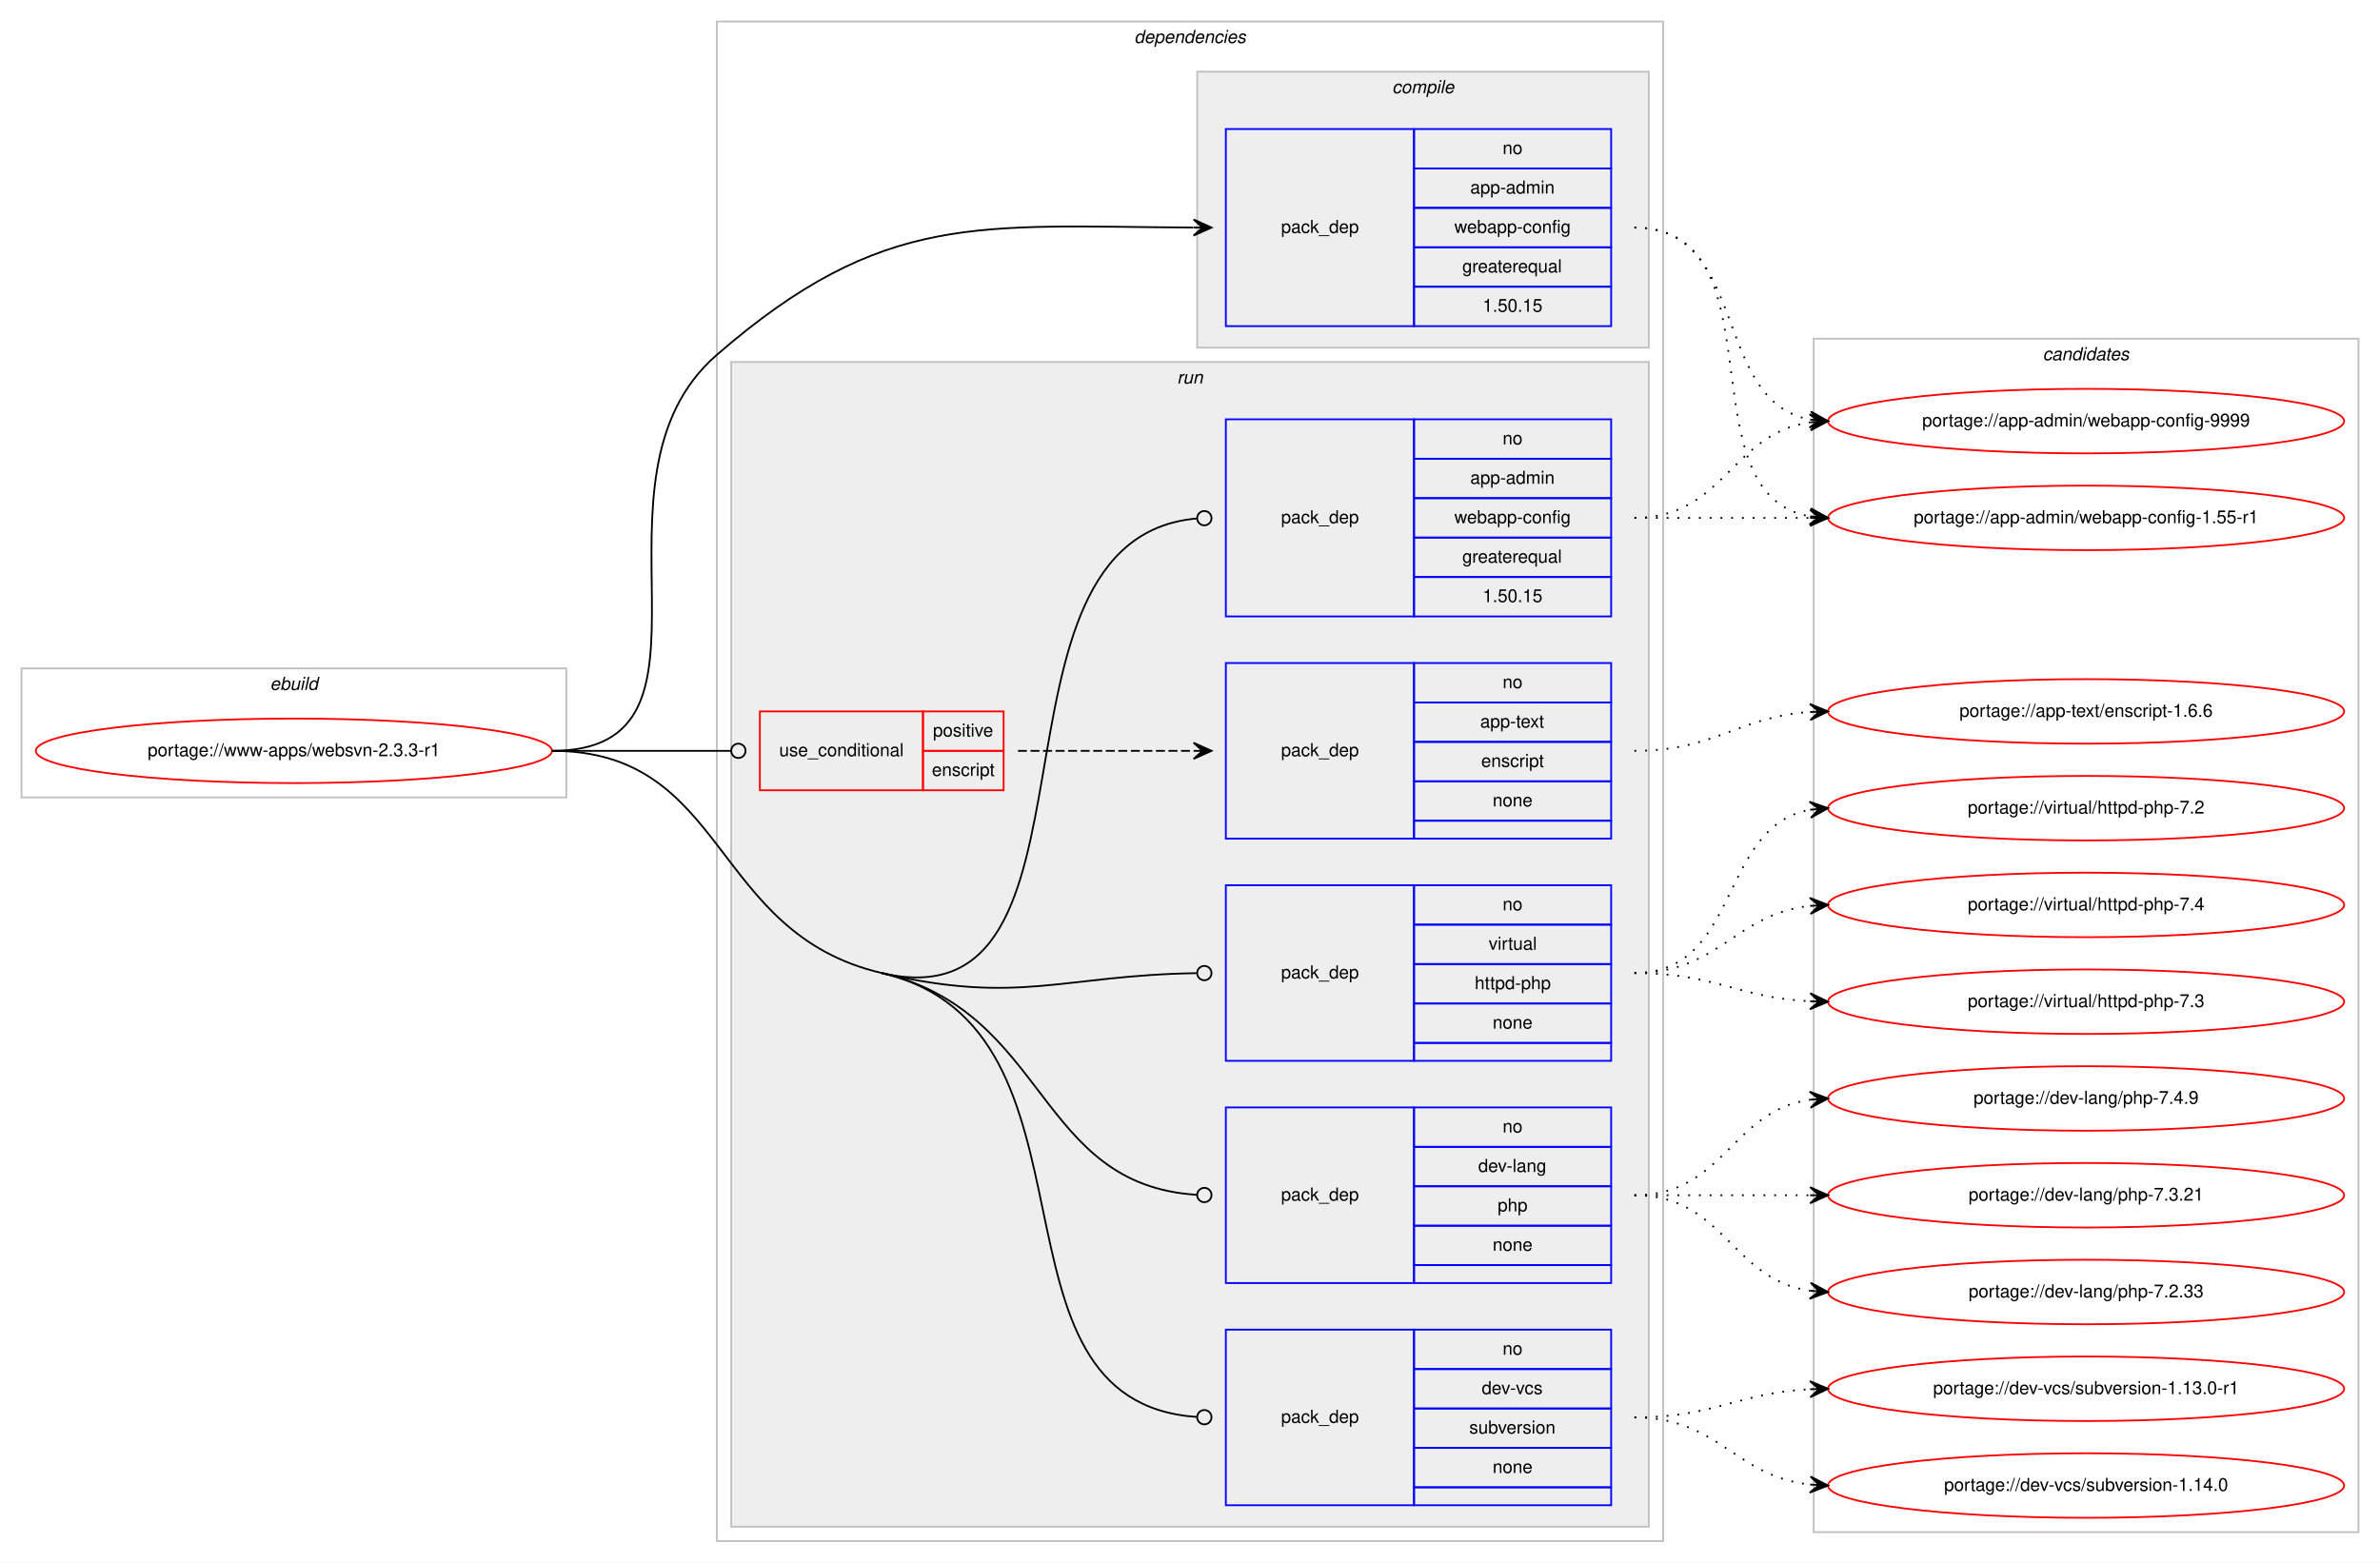
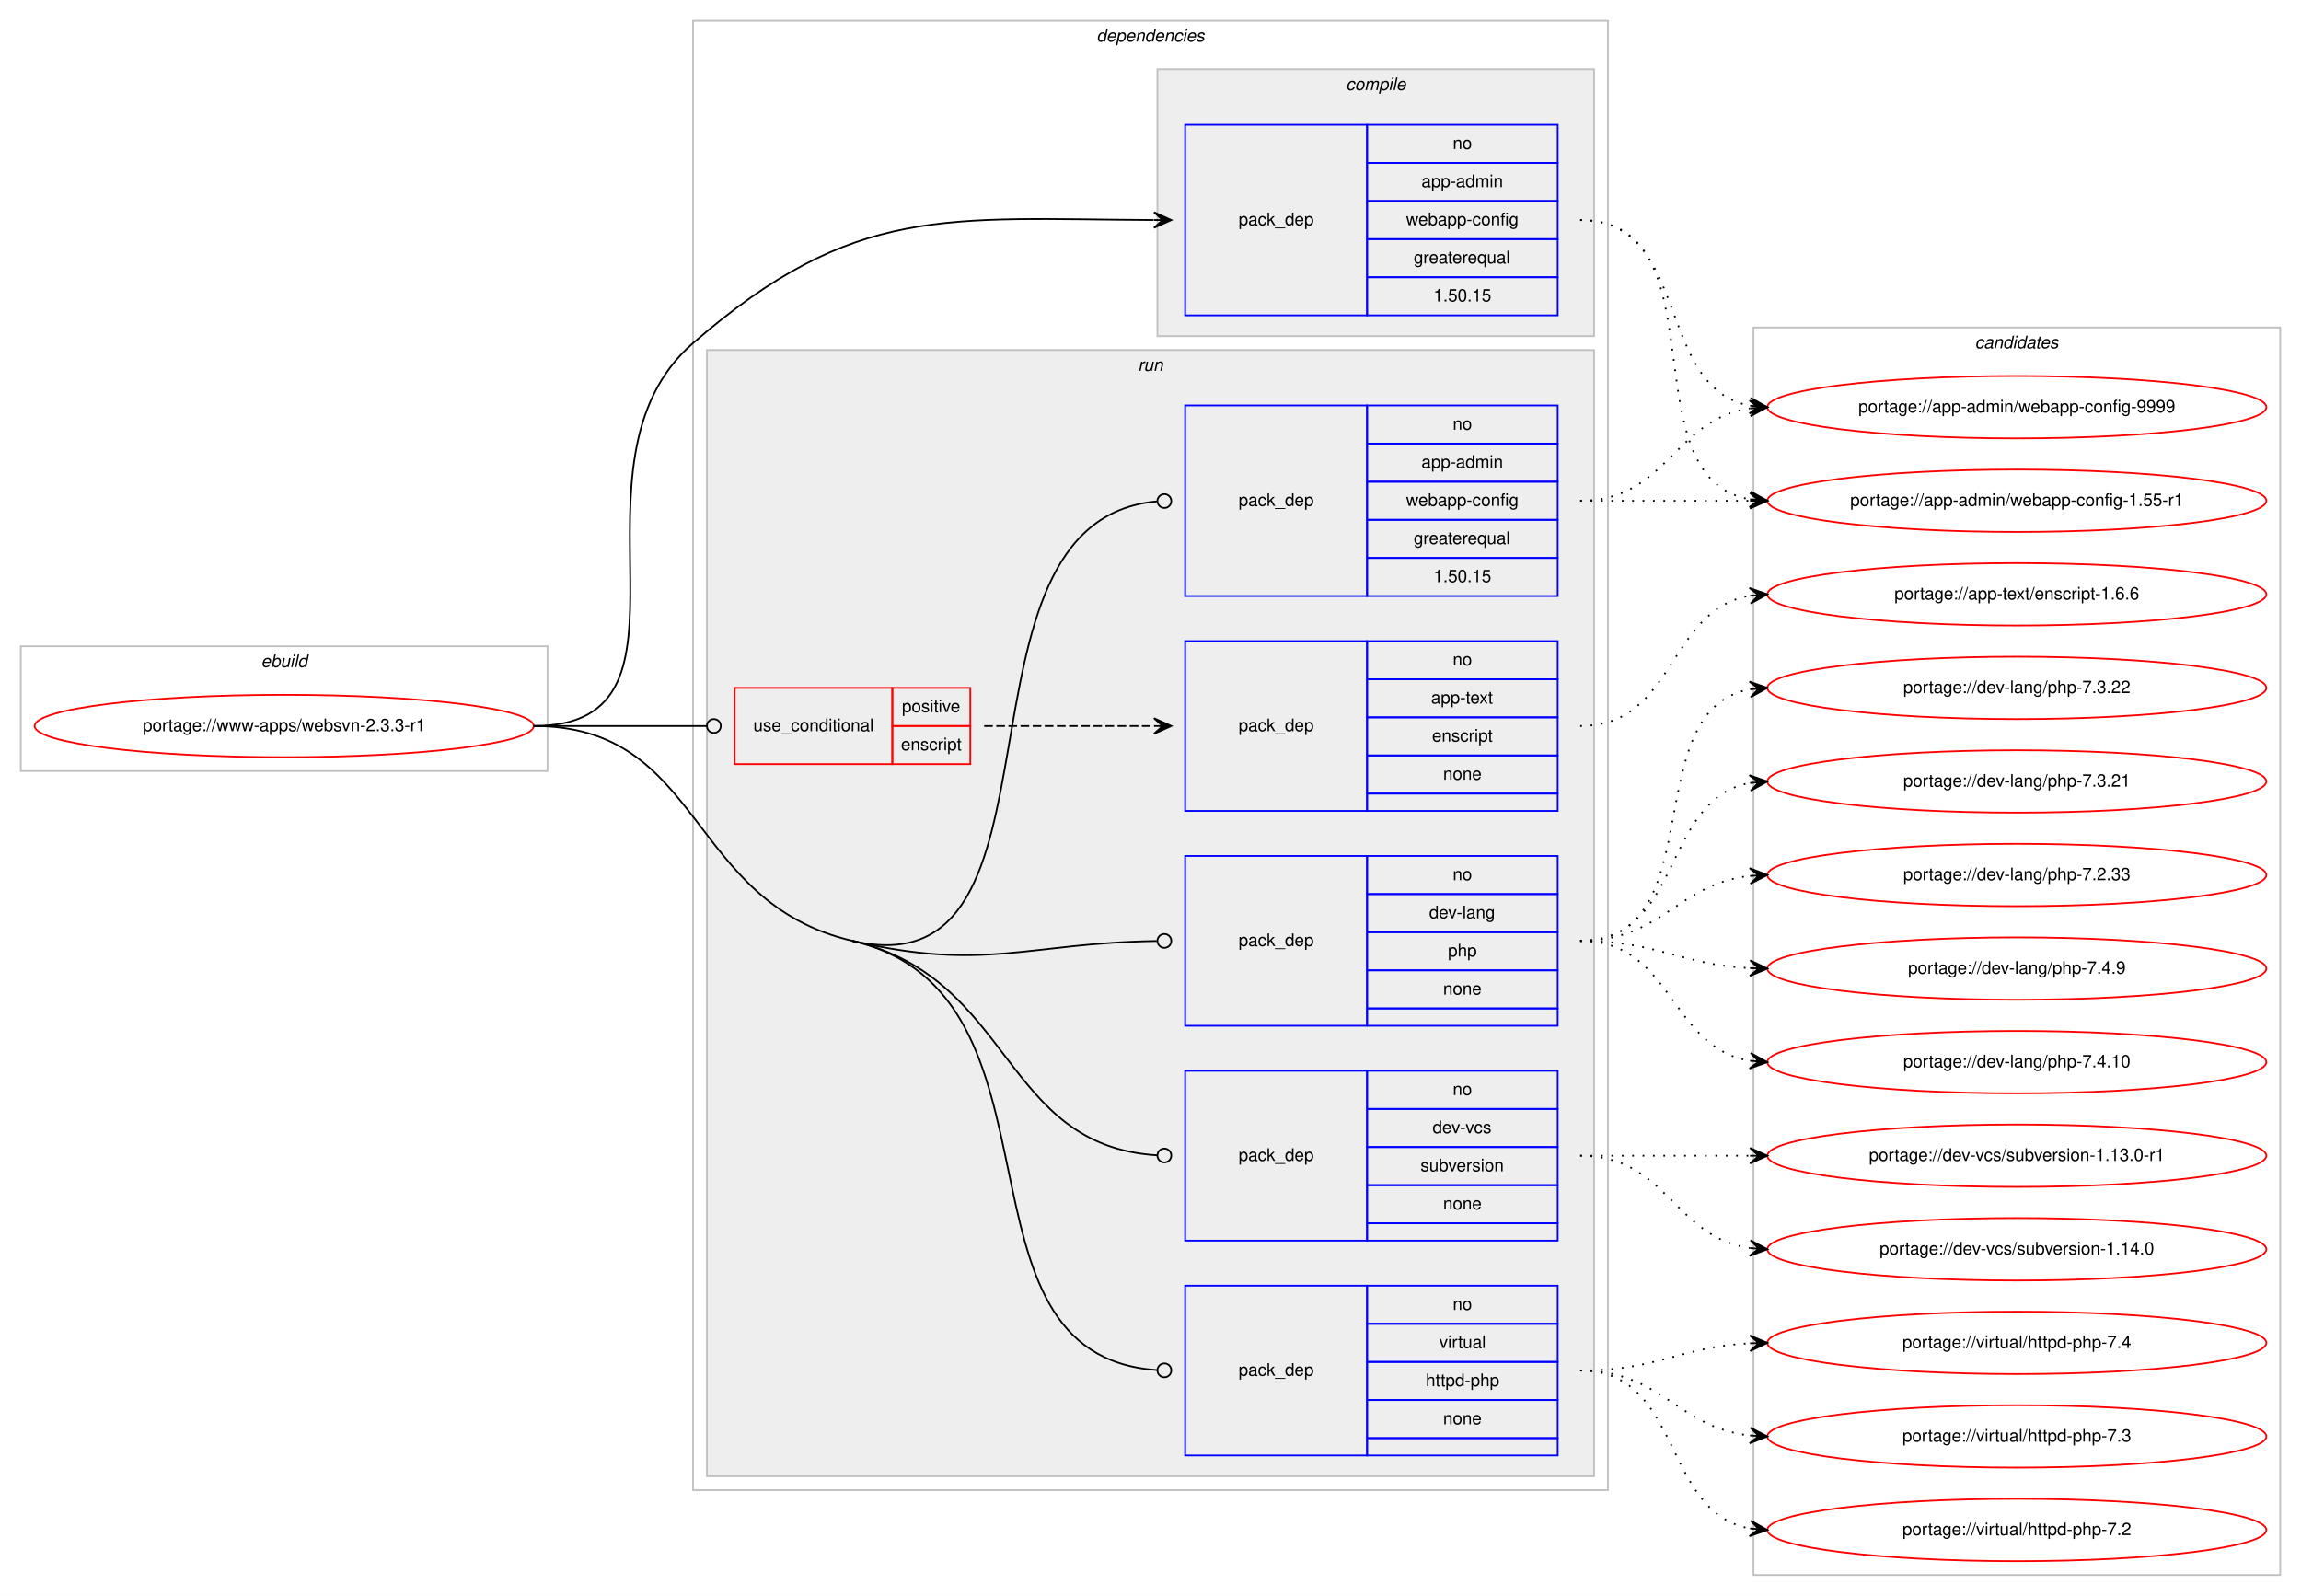
- <svg xmlns="http://www.w3.org/2000/svg" xmlns:xlink="http://www.w3.org/1999/xlink" width="1328pt" height="872pt" viewBox="0.00 0.00 1328.00 872.00">
-   <g id="graph0" class="graph" transform="scale(1 1) rotate(0) translate(4 868)">
-     <polygon fill="#ffffff" stroke="transparent" points="-4,4 -4,-868 1324,-868 1324,4 -4,4" />
+ <svg xmlns="http://www.w3.org/2000/svg" xmlns:xlink="http://www.w3.org/1999/xlink" width="1328pt" height="921pt" viewBox="0.00 0.00 1328.00 921.00">
+   <g id="graph0" class="graph" transform="scale(1 1) rotate(0) translate(4 917)">
+     <polygon fill="#ffffff" stroke="transparent" points="-4,4 -4,-917 1324,-917 1324,4 -4,4" />
    <g id="clust1" class="cluster">
-       <polygon fill="none" stroke="#c0c0c0" points="8,-423 8,-495 312,-495 312,-423 8,-423" />
-       <text text-anchor="start" x="146.663" y="-483" font-family="Helvetica,sans-Serif" font-style="italic" font-size="10.00" fill="#000000">ebuild</text>
+       <polygon fill="none" stroke="#c0c0c0" points="8,-472 8,-544 312,-544 312,-472 8,-472" />
+       <text text-anchor="start" x="146.663" y="-532" font-family="Helvetica,sans-Serif" font-style="italic" font-size="10.00" fill="#000000">ebuild</text>
    </g>
    <g id="clust2" class="cluster">
-       <polygon fill="none" stroke="#c0c0c0" points="396,-8 396,-856 924,-856 924,-8 396,-8" />
-       <text text-anchor="start" x="628.875" y="-844" font-family="Helvetica,sans-Serif" font-style="italic" font-size="10.00" fill="#000000">dependencies</text>
+       <polygon fill="none" stroke="#c0c0c0" points="396,-57 396,-905 924,-905 924,-57 396,-57" />
+       <text text-anchor="start" x="628.875" y="-893" font-family="Helvetica,sans-Serif" font-style="italic" font-size="10.00" fill="#000000">dependencies</text>
    </g>
    <g id="clust3" class="cluster">
-       <polygon fill="#eeeeee" stroke="#c0c0c0" points="664,-674 664,-828 916,-828 916,-674 664,-674" />
-       <text text-anchor="start" x="772.778" y="-816" font-family="Helvetica,sans-Serif" font-style="italic" font-size="10.00" fill="#000000">compile</text>
+       <polygon fill="#eeeeee" stroke="#c0c0c0" points="664,-723 664,-877 916,-877 916,-723 664,-723" />
+       <text text-anchor="start" x="772.778" y="-865" font-family="Helvetica,sans-Serif" font-style="italic" font-size="10.00" fill="#000000">compile</text>
    </g>
    <g id="clust6" class="cluster">
-       <polygon fill="#eeeeee" stroke="#c0c0c0" points="404,-16 404,-666 916,-666 916,-16 404,-16" />
-       <text text-anchor="start" x="652.777" y="-654" font-family="Helvetica,sans-Serif" font-style="italic" font-size="10.00" fill="#000000">run</text>
+       <polygon fill="#eeeeee" stroke="#c0c0c0" points="404,-65 404,-715 916,-715 916,-65 404,-65" />
+       <text text-anchor="start" x="652.777" y="-703" font-family="Helvetica,sans-Serif" font-style="italic" font-size="10.00" fill="#000000">run</text>
    </g>
    <g id="clust13" class="cluster">
-       <polygon fill="none" stroke="#c0c0c0" points="1008,-13 1008,-679 1312,-679 1312,-13 1008,-13" />
-       <text text-anchor="start" x="1135.824" y="-667" font-family="Helvetica,sans-Serif" font-style="italic" font-size="10.00" fill="#000000">candidates</text>
+       <polygon fill="none" stroke="#c0c0c0" points="1008,-8 1008,-728 1312,-728 1312,-8 1008,-8" />
+       <text text-anchor="start" x="1135.824" y="-716" font-family="Helvetica,sans-Serif" font-style="italic" font-size="10.00" fill="#000000">candidates</text>
    </g>
    <g id="node1" class="node">
      <g id="a_node1">
        <a xlink:href="../www-apps/websvn-2.3.3-r1.svg" xlink:title="portage://www-apps/websvn-2.3.3-r1">
-           <ellipse fill="none" stroke="#ff0000" cx="160" cy="-449" rx="144" ry="18" />
-           <text text-anchor="middle" x="160" y="-446" font-family="Helvetica,sans-Serif" font-size="10.00" fill="#000000">portage://www-apps/websvn-2.3.3-r1</text>
+           <ellipse fill="none" stroke="#ff0000" cx="160" cy="-498" rx="144" ry="18" />
+           <text text-anchor="middle" x="160" y="-495" font-family="Helvetica,sans-Serif" font-size="10.00" fill="#000000">portage://www-apps/websvn-2.3.3-r1</text>
        </a>
      </g>
    </g>
    <g id="node2" class="node">
-       <polygon fill="none" stroke="#0000ff" points="680,-686 680,-796 785,-796 785,-686 680,-686" />
-       <text text-anchor="start" x="710.823" y="-738" font-family="Helvetica,sans-Serif" font-size="10.00" fill="#000000">pack_dep</text>
-       <polygon fill="none" stroke="#0000ff" points="785,-774 785,-796 895,-796 895,-774 785,-774" />
-       <text text-anchor="start" x="834.441" y="-782" font-family="Helvetica,sans-Serif" font-size="10.00" fill="#000000">no</text>
-       <polygon fill="none" stroke="#0000ff" points="785,-752 785,-774 895,-774 895,-752 785,-752" />
-       <text text-anchor="start" x="816.385" y="-760" font-family="Helvetica,sans-Serif" font-size="10.00" fill="#000000">app-admin</text>
-       <polygon fill="none" stroke="#0000ff" points="785,-730 785,-752 895,-752 895,-730 785,-730" />
-       <text text-anchor="start" x="807.491" y="-738" font-family="Helvetica,sans-Serif" font-size="10.00" fill="#000000">webapp-config</text>
-       <polygon fill="none" stroke="#0000ff" points="785,-708 785,-730 895,-730 895,-708 785,-708" />
-       <text text-anchor="start" x="811.936" y="-716" font-family="Helvetica,sans-Serif" font-size="10.00" fill="#000000">greaterequal</text>
-       <polygon fill="none" stroke="#0000ff" points="785,-686 785,-708 895,-708 895,-686 785,-686" />
-       <text text-anchor="start" x="823.323" y="-694" font-family="Helvetica,sans-Serif" font-size="10.00" fill="#000000">1.50.15</text>
+       <polygon fill="none" stroke="#0000ff" points="680,-735 680,-845 785,-845 785,-735 680,-735" />
+       <text text-anchor="start" x="710.823" y="-787" font-family="Helvetica,sans-Serif" font-size="10.00" fill="#000000">pack_dep</text>
+       <polygon fill="none" stroke="#0000ff" points="785,-823 785,-845 895,-845 895,-823 785,-823" />
+       <text text-anchor="start" x="834.441" y="-831" font-family="Helvetica,sans-Serif" font-size="10.00" fill="#000000">no</text>
+       <polygon fill="none" stroke="#0000ff" points="785,-801 785,-823 895,-823 895,-801 785,-801" />
+       <text text-anchor="start" x="816.385" y="-809" font-family="Helvetica,sans-Serif" font-size="10.00" fill="#000000">app-admin</text>
+       <polygon fill="none" stroke="#0000ff" points="785,-779 785,-801 895,-801 895,-779 785,-779" />
+       <text text-anchor="start" x="807.491" y="-787" font-family="Helvetica,sans-Serif" font-size="10.00" fill="#000000">webapp-config</text>
+       <polygon fill="none" stroke="#0000ff" points="785,-757 785,-779 895,-779 895,-757 785,-757" />
+       <text text-anchor="start" x="811.936" y="-765" font-family="Helvetica,sans-Serif" font-size="10.00" fill="#000000">greaterequal</text>
+       <polygon fill="none" stroke="#0000ff" points="785,-735 785,-757 895,-757 895,-735 785,-735" />
+       <text text-anchor="start" x="823.323" y="-743" font-family="Helvetica,sans-Serif" font-size="10.00" fill="#000000">1.50.15</text>
    </g>
    <g id="edge1" class="edge">
-       <path fill="none" stroke="#000000" d="M304,-449C410.393,-449 315.598,-600.323 396,-670 489.101,-750.682 542.376,-741.583 661.771,-741.025" />
-       <polygon fill="#000000" stroke="#000000" points="672,-741 662.011,-745.524 667,-741.012 662,-741.024 662,-741.024 662,-741.024 667,-741.012 661.989,-736.524 672,-741 672,-741" />
+       <path fill="none" stroke="#000000" d="M304,-498C410.393,-498 315.598,-649.323 396,-719 489.101,-799.682 542.376,-790.583 661.771,-790.025" />
+       <polygon fill="#000000" stroke="#000000" points="672,-790 662.011,-794.524 667,-790.012 662,-790.024 662,-790.024 662,-790.024 667,-790.012 661.989,-785.524 672,-790 672,-790" />
    </g>
    <g id="node3" class="node">
-       <polygon fill="none" stroke="#ff0000" points="420,-427 420,-471 511,-471 511,-427 420,-427" />
-       <text text-anchor="start" x="430.767" y="-446" font-family="Helvetica,sans-Serif" font-size="10.00" fill="#000000">use_conditional</text>
-       <polygon fill="none" stroke="#ff0000" points="511,-449 511,-471 556,-471 556,-449 511,-449" />
-       <text text-anchor="start" x="516.553" y="-457" font-family="Helvetica,sans-Serif" font-size="10.00" fill="#000000">positive</text>
-       <polygon fill="none" stroke="#ff0000" points="511,-427 511,-449 556,-449 556,-427 511,-427" />
-       <text text-anchor="start" x="515.998" y="-435" font-family="Helvetica,sans-Serif" font-size="10.00" fill="#000000">enscript</text>
+       <polygon fill="none" stroke="#ff0000" points="420,-476 420,-520 511,-520 511,-476 420,-476" />
+       <text text-anchor="start" x="430.767" y="-495" font-family="Helvetica,sans-Serif" font-size="10.00" fill="#000000">use_conditional</text>
+       <polygon fill="none" stroke="#ff0000" points="511,-498 511,-520 556,-520 556,-498 511,-498" />
+       <text text-anchor="start" x="516.553" y="-506" font-family="Helvetica,sans-Serif" font-size="10.00" fill="#000000">positive</text>
+       <polygon fill="none" stroke="#ff0000" points="511,-476 511,-498 556,-498 556,-476 511,-476" />
+       <text text-anchor="start" x="515.998" y="-484" font-family="Helvetica,sans-Serif" font-size="10.00" fill="#000000">enscript</text>
    </g>
    <g id="edge3" class="edge">
-       <path fill="none" stroke="#000000" d="M304,-449C349.188,-449 362.47,-449 403.919,-449" />
-       <ellipse fill="none" stroke="#000000" cx="408" cy="-449" rx="4" ry="4" />
+       <path fill="none" stroke="#000000" d="M304,-498C349.188,-498 362.47,-498 403.919,-498" />
+       <ellipse fill="none" stroke="#000000" cx="408" cy="-498" rx="4" ry="4" />
    </g>
    <g id="node5" class="node">
-       <polygon fill="none" stroke="#0000ff" points="680,-524 680,-634 785,-634 785,-524 680,-524" />
-       <text text-anchor="start" x="710.823" y="-576" font-family="Helvetica,sans-Serif" font-size="10.00" fill="#000000">pack_dep</text>
-       <polygon fill="none" stroke="#0000ff" points="785,-612 785,-634 895,-634 895,-612 785,-612" />
-       <text text-anchor="start" x="834.441" y="-620" font-family="Helvetica,sans-Serif" font-size="10.00" fill="#000000">no</text>
-       <polygon fill="none" stroke="#0000ff" points="785,-590 785,-612 895,-612 895,-590 785,-590" />
-       <text text-anchor="start" x="816.385" y="-598" font-family="Helvetica,sans-Serif" font-size="10.00" fill="#000000">app-admin</text>
-       <polygon fill="none" stroke="#0000ff" points="785,-568 785,-590 895,-590 895,-568 785,-568" />
-       <text text-anchor="start" x="807.491" y="-576" font-family="Helvetica,sans-Serif" font-size="10.00" fill="#000000">webapp-config</text>
-       <polygon fill="none" stroke="#0000ff" points="785,-546 785,-568 895,-568 895,-546 785,-546" />
-       <text text-anchor="start" x="811.936" y="-554" font-family="Helvetica,sans-Serif" font-size="10.00" fill="#000000">greaterequal</text>
-       <polygon fill="none" stroke="#0000ff" points="785,-524 785,-546 895,-546 895,-524 785,-524" />
-       <text text-anchor="start" x="823.323" y="-532" font-family="Helvetica,sans-Serif" font-size="10.00" fill="#000000">1.50.15</text>
+       <polygon fill="none" stroke="#0000ff" points="680,-573 680,-683 785,-683 785,-573 680,-573" />
+       <text text-anchor="start" x="710.823" y="-625" font-family="Helvetica,sans-Serif" font-size="10.00" fill="#000000">pack_dep</text>
+       <polygon fill="none" stroke="#0000ff" points="785,-661 785,-683 895,-683 895,-661 785,-661" />
+       <text text-anchor="start" x="834.441" y="-669" font-family="Helvetica,sans-Serif" font-size="10.00" fill="#000000">no</text>
+       <polygon fill="none" stroke="#0000ff" points="785,-639 785,-661 895,-661 895,-639 785,-639" />
+       <text text-anchor="start" x="816.385" y="-647" font-family="Helvetica,sans-Serif" font-size="10.00" fill="#000000">app-admin</text>
+       <polygon fill="none" stroke="#0000ff" points="785,-617 785,-639 895,-639 895,-617 785,-617" />
+       <text text-anchor="start" x="807.491" y="-625" font-family="Helvetica,sans-Serif" font-size="10.00" fill="#000000">webapp-config</text>
+       <polygon fill="none" stroke="#0000ff" points="785,-595 785,-617 895,-617 895,-595 785,-595" />
+       <text text-anchor="start" x="811.936" y="-603" font-family="Helvetica,sans-Serif" font-size="10.00" fill="#000000">greaterequal</text>
+       <polygon fill="none" stroke="#0000ff" points="785,-573 785,-595 895,-595 895,-573 785,-573" />
+       <text text-anchor="start" x="823.323" y="-581" font-family="Helvetica,sans-Serif" font-size="10.00" fill="#000000">1.50.15</text>
    </g>
    <g id="edge4" class="edge">
-       <path fill="none" stroke="#000000" d="M488,-325C620.961,-293.951 536.246,-567.415 663.711,-578.645" />
-       <ellipse fill="none" stroke="#000000" cx="668.004" cy="-578.829" rx="4" ry="4" />
+       <path fill="none" stroke="#000000" d="M488,-374C620.961,-342.951 536.246,-616.415 663.711,-627.645" />
+       <ellipse fill="none" stroke="#000000" cx="668.004" cy="-627.829" rx="4" ry="4" />
    </g>
    <g id="node6" class="node">
-       <polygon fill="none" stroke="#0000ff" points="680,-152 680,-250 785,-250 785,-152 680,-152" />
-       <text text-anchor="start" x="710.823" y="-198" font-family="Helvetica,sans-Serif" font-size="10.00" fill="#000000">pack_dep</text>
-       <polygon fill="none" stroke="#0000ff" points="785,-228 785,-250 895,-250 895,-228 785,-228" />
-       <text text-anchor="start" x="834.441" y="-236" font-family="Helvetica,sans-Serif" font-size="10.00" fill="#000000">no</text>
-       <polygon fill="none" stroke="#0000ff" points="785,-206 785,-228 895,-228 895,-206 785,-206" />
-       <text text-anchor="start" x="820.828" y="-214" font-family="Helvetica,sans-Serif" font-size="10.00" fill="#000000">dev-lang</text>
-       <polygon fill="none" stroke="#0000ff" points="785,-184 785,-206 895,-206 895,-184 785,-184" />
-       <text text-anchor="start" x="831.662" y="-192" font-family="Helvetica,sans-Serif" font-size="10.00" fill="#000000">php</text>
-       <polygon fill="none" stroke="#0000ff" points="785,-162 785,-184 895,-184 895,-162 785,-162" />
-       <text text-anchor="start" x="828.882" y="-170" font-family="Helvetica,sans-Serif" font-size="10.00" fill="#000000">none</text>
-       <polygon fill="none" stroke="#0000ff" points="785,-152 785,-162 895,-162 895,-152 785,-152" />
+       <polygon fill="none" stroke="#0000ff" points="680,-325 680,-423 785,-423 785,-325 680,-325" />
+       <text text-anchor="start" x="710.823" y="-371" font-family="Helvetica,sans-Serif" font-size="10.00" fill="#000000">pack_dep</text>
+       <polygon fill="none" stroke="#0000ff" points="785,-401 785,-423 895,-423 895,-401 785,-401" />
+       <text text-anchor="start" x="834.441" y="-409" font-family="Helvetica,sans-Serif" font-size="10.00" fill="#000000">no</text>
+       <polygon fill="none" stroke="#0000ff" points="785,-379 785,-401 895,-401 895,-379 785,-379" />
+       <text text-anchor="start" x="820.828" y="-387" font-family="Helvetica,sans-Serif" font-size="10.00" fill="#000000">dev-lang</text>
+       <polygon fill="none" stroke="#0000ff" points="785,-357 785,-379 895,-379 895,-357 785,-357" />
+       <text text-anchor="start" x="831.662" y="-365" font-family="Helvetica,sans-Serif" font-size="10.00" fill="#000000">php</text>
+       <polygon fill="none" stroke="#0000ff" points="785,-335 785,-357 895,-357 895,-335 785,-335" />
+       <text text-anchor="start" x="828.882" y="-343" font-family="Helvetica,sans-Serif" font-size="10.00" fill="#000000">none</text>
+       <polygon fill="none" stroke="#0000ff" points="785,-325 785,-335 895,-335 895,-325 785,-325" />
    </g>
    <g id="edge5" class="edge">
-       <path fill="none" stroke="#000000" d="M488,-325C581.311,-303.21 573.903,-206.69 663.88,-201.24" />
-       <ellipse fill="none" stroke="#000000" cx="668.002" cy="-201.118" rx="4" ry="4" />
+       <path fill="none" stroke="#000000" d="M488,-374C564.836,-356.058 588.564,-372.738 663.589,-373.933" />
+       <ellipse fill="none" stroke="#000000" cx="668" cy="-373.968" rx="4" ry="4" />
    </g>
    <g id="node7" class="node">
-       <polygon fill="none" stroke="#0000ff" points="680,-28 680,-126 785,-126 785,-28 680,-28" />
-       <text text-anchor="start" x="710.823" y="-74" font-family="Helvetica,sans-Serif" font-size="10.00" fill="#000000">pack_dep</text>
-       <polygon fill="none" stroke="#0000ff" points="785,-104 785,-126 895,-126 895,-104 785,-104" />
-       <text text-anchor="start" x="834.441" y="-112" font-family="Helvetica,sans-Serif" font-size="10.00" fill="#000000">no</text>
-       <polygon fill="none" stroke="#0000ff" points="785,-82 785,-104 895,-104 895,-82 785,-82" />
-       <text text-anchor="start" x="822.777" y="-90" font-family="Helvetica,sans-Serif" font-size="10.00" fill="#000000">dev-vcs</text>
-       <polygon fill="none" stroke="#0000ff" points="785,-60 785,-82 895,-82 895,-60 785,-60" />
-       <text text-anchor="start" x="815.828" y="-68" font-family="Helvetica,sans-Serif" font-size="10.00" fill="#000000">subversion</text>
-       <polygon fill="none" stroke="#0000ff" points="785,-38 785,-60 895,-60 895,-38 785,-38" />
-       <text text-anchor="start" x="828.882" y="-46" font-family="Helvetica,sans-Serif" font-size="10.00" fill="#000000">none</text>
-       <polygon fill="none" stroke="#0000ff" points="785,-28 785,-38 895,-38 895,-28 785,-28" />
+       <polygon fill="none" stroke="#0000ff" points="680,-201 680,-299 785,-299 785,-201 680,-201" />
+       <text text-anchor="start" x="710.823" y="-247" font-family="Helvetica,sans-Serif" font-size="10.00" fill="#000000">pack_dep</text>
+       <polygon fill="none" stroke="#0000ff" points="785,-277 785,-299 895,-299 895,-277 785,-277" />
+       <text text-anchor="start" x="834.441" y="-285" font-family="Helvetica,sans-Serif" font-size="10.00" fill="#000000">no</text>
+       <polygon fill="none" stroke="#0000ff" points="785,-255 785,-277 895,-277 895,-255 785,-255" />
+       <text text-anchor="start" x="822.777" y="-263" font-family="Helvetica,sans-Serif" font-size="10.00" fill="#000000">dev-vcs</text>
+       <polygon fill="none" stroke="#0000ff" points="785,-233 785,-255 895,-255 895,-233 785,-233" />
+       <text text-anchor="start" x="815.828" y="-241" font-family="Helvetica,sans-Serif" font-size="10.00" fill="#000000">subversion</text>
+       <polygon fill="none" stroke="#0000ff" points="785,-211 785,-233 895,-233 895,-211 785,-211" />
+       <text text-anchor="start" x="828.882" y="-219" font-family="Helvetica,sans-Serif" font-size="10.00" fill="#000000">none</text>
+       <polygon fill="none" stroke="#0000ff" points="785,-201 785,-211 895,-211 895,-201 785,-201" />
    </g>
    <g id="edge6" class="edge">
-       <path fill="none" stroke="#000000" d="M488,-325C618.91,-294.43 538.225,-85.814 663.835,-77.27" />
-       <ellipse fill="none" stroke="#000000" cx="668.002" cy="-77.132" rx="4" ry="4" />
-       <path fill="none" stroke="#000000" d="M304,-449C402.615,-449 391.969,-347.425 488,-325" />
+       <path fill="none" stroke="#000000" d="M488,-374C581.311,-352.21 573.903,-255.69 663.88,-250.24" />
+       <ellipse fill="none" stroke="#000000" cx="668.002" cy="-250.118" rx="4" ry="4" />
    </g>
    <g id="node8" class="node">
-       <polygon fill="none" stroke="#0000ff" points="680,-276 680,-374 785,-374 785,-276 680,-276" />
-       <text text-anchor="start" x="710.823" y="-322" font-family="Helvetica,sans-Serif" font-size="10.00" fill="#000000">pack_dep</text>
-       <polygon fill="none" stroke="#0000ff" points="785,-352 785,-374 895,-374 895,-352 785,-352" />
-       <text text-anchor="start" x="834.441" y="-360" font-family="Helvetica,sans-Serif" font-size="10.00" fill="#000000">no</text>
-       <polygon fill="none" stroke="#0000ff" points="785,-330 785,-352 895,-352 895,-330 785,-330" />
-       <text text-anchor="start" x="826.668" y="-338" font-family="Helvetica,sans-Serif" font-size="10.00" fill="#000000">virtual</text>
-       <polygon fill="none" stroke="#0000ff" points="785,-308 785,-330 895,-330 895,-308 785,-308" />
-       <text text-anchor="start" x="818.88" y="-316" font-family="Helvetica,sans-Serif" font-size="10.00" fill="#000000">httpd-php</text>
-       <polygon fill="none" stroke="#0000ff" points="785,-286 785,-308 895,-308 895,-286 785,-286" />
-       <text text-anchor="start" x="828.882" y="-294" font-family="Helvetica,sans-Serif" font-size="10.00" fill="#000000">none</text>
-       <polygon fill="none" stroke="#0000ff" points="785,-276 785,-286 895,-286 895,-276 785,-276" />
+       <polygon fill="none" stroke="#0000ff" points="680,-77 680,-175 785,-175 785,-77 680,-77" />
+       <text text-anchor="start" x="710.823" y="-123" font-family="Helvetica,sans-Serif" font-size="10.00" fill="#000000">pack_dep</text>
+       <polygon fill="none" stroke="#0000ff" points="785,-153 785,-175 895,-175 895,-153 785,-153" />
+       <text text-anchor="start" x="834.441" y="-161" font-family="Helvetica,sans-Serif" font-size="10.00" fill="#000000">no</text>
+       <polygon fill="none" stroke="#0000ff" points="785,-131 785,-153 895,-153 895,-131 785,-131" />
+       <text text-anchor="start" x="826.668" y="-139" font-family="Helvetica,sans-Serif" font-size="10.00" fill="#000000">virtual</text>
+       <polygon fill="none" stroke="#0000ff" points="785,-109 785,-131 895,-131 895,-109 785,-109" />
+       <text text-anchor="start" x="818.88" y="-117" font-family="Helvetica,sans-Serif" font-size="10.00" fill="#000000">httpd-php</text>
+       <polygon fill="none" stroke="#0000ff" points="785,-87 785,-109 895,-109 895,-87 785,-87" />
+       <text text-anchor="start" x="828.882" y="-95" font-family="Helvetica,sans-Serif" font-size="10.00" fill="#000000">none</text>
+       <polygon fill="none" stroke="#0000ff" points="785,-77 785,-87 895,-87 895,-77 785,-77" />
    </g>
    <g id="edge7" class="edge">
-       <path fill="none" stroke="#000000" d="M488,-325C564.836,-307.058 588.564,-323.738 663.589,-324.933" />
-       <ellipse fill="none" stroke="#000000" cx="668" cy="-324.968" rx="4" ry="4" />
+       <path fill="none" stroke="#000000" d="M488,-374C618.91,-343.43 538.225,-134.814 663.835,-126.27" />
+       <ellipse fill="none" stroke="#000000" cx="668.002" cy="-126.132" rx="4" ry="4" />
+       <path fill="none" stroke="#000000" d="M304,-498C402.615,-498 391.969,-396.425 488,-374" />
    </g>
    <g id="node9" class="node">
      <g id="a_node9">
        <a xlink:href="../app-admin/webapp-config-9999.svg" xlink:title="portage://app-admin/webapp-config-9999">
-           <ellipse fill="none" stroke="#ff0000" cx="1160" cy="-633" rx="144" ry="18" />
-           <text text-anchor="middle" x="1160" y="-630" font-family="Helvetica,sans-Serif" font-size="10.00" fill="#000000">portage://app-admin/webapp-config-9999</text>
+           <ellipse fill="none" stroke="#ff0000" cx="1160" cy="-682" rx="144" ry="18" />
+           <text text-anchor="middle" x="1160" y="-679" font-family="Helvetica,sans-Serif" font-size="10.00" fill="#000000">portage://app-admin/webapp-config-9999</text>
        </a>
      </g>
    </g>
    <g id="edge8" class="edge">
-       <path fill="none" stroke="#000000" stroke-dasharray="1,5" d="M908,-741C972.303,-741 950.78,-644.09 1006.031,-633.869" />
-       <polygon fill="#000000" stroke="#000000" points="1016,-633 1006.429,-638.352 1011.019,-633.434 1006.038,-633.869 1006.038,-633.869 1006.038,-633.869 1011.019,-633.434 1005.647,-629.386 1016,-633 1016,-633" />
+       <path fill="none" stroke="#000000" stroke-dasharray="1,5" d="M908,-790C972.303,-790 950.78,-693.09 1006.031,-682.869" />
+       <polygon fill="#000000" stroke="#000000" points="1016,-682 1006.429,-687.352 1011.019,-682.434 1006.038,-682.869 1006.038,-682.869 1006.038,-682.869 1011.019,-682.434 1005.647,-678.386 1016,-682 1016,-682" />
    </g>
    <g id="node10" class="node">
      <g id="a_node10">
        <a xlink:href="../app-admin/webapp-config-1.55-r1.svg" xlink:title="portage://app-admin/webapp-config-1.55-r1">
-           <ellipse fill="none" stroke="#ff0000" cx="1160" cy="-579" rx="144" ry="18" />
-           <text text-anchor="middle" x="1160" y="-576" font-family="Helvetica,sans-Serif" font-size="10.00" fill="#000000">portage://app-admin/webapp-config-1.55-r1</text>
+           <ellipse fill="none" stroke="#ff0000" cx="1160" cy="-628" rx="144" ry="18" />
+           <text text-anchor="middle" x="1160" y="-625" font-family="Helvetica,sans-Serif" font-size="10.00" fill="#000000">portage://app-admin/webapp-config-1.55-r1</text>
        </a>
      </g>
    </g>
    <g id="edge9" class="edge">
-       <path fill="none" stroke="#000000" stroke-dasharray="1,5" d="M908,-741C990.815,-741 934.779,-592.623 1005.661,-579.872" />
-       <polygon fill="#000000" stroke="#000000" points="1016,-579 1006.413,-584.324 1011.018,-579.42 1006.035,-579.84 1006.035,-579.84 1006.035,-579.84 1011.018,-579.42 1005.657,-575.356 1016,-579 1016,-579" />
+       <path fill="none" stroke="#000000" stroke-dasharray="1,5" d="M908,-790C990.815,-790 934.779,-641.623 1005.661,-628.872" />
+       <polygon fill="#000000" stroke="#000000" points="1016,-628 1006.413,-633.324 1011.018,-628.42 1006.035,-628.84 1006.035,-628.84 1006.035,-628.84 1011.018,-628.42 1005.657,-624.356 1016,-628 1016,-628" />
    </g>
    <g id="node4" class="node">
-       <polygon fill="none" stroke="#0000ff" points="680,-400 680,-498 785,-498 785,-400 680,-400" />
-       <text text-anchor="start" x="710.823" y="-446" font-family="Helvetica,sans-Serif" font-size="10.00" fill="#000000">pack_dep</text>
-       <polygon fill="none" stroke="#0000ff" points="785,-476 785,-498 895,-498 895,-476 785,-476" />
-       <text text-anchor="start" x="834.441" y="-484" font-family="Helvetica,sans-Serif" font-size="10.00" fill="#000000">no</text>
-       <polygon fill="none" stroke="#0000ff" points="785,-454 785,-476 895,-476 895,-454 785,-454" />
-       <text text-anchor="start" x="821.938" y="-462" font-family="Helvetica,sans-Serif" font-size="10.00" fill="#000000">app-text</text>
-       <polygon fill="none" stroke="#0000ff" points="785,-432 785,-454 895,-454 895,-432 785,-432" />
-       <text text-anchor="start" x="822.498" y="-440" font-family="Helvetica,sans-Serif" font-size="10.00" fill="#000000">enscript</text>
-       <polygon fill="none" stroke="#0000ff" points="785,-410 785,-432 895,-432 895,-410 785,-410" />
-       <text text-anchor="start" x="828.882" y="-418" font-family="Helvetica,sans-Serif" font-size="10.00" fill="#000000">none</text>
-       <polygon fill="none" stroke="#0000ff" points="785,-400 785,-410 895,-410 895,-400 785,-400" />
+       <polygon fill="none" stroke="#0000ff" points="680,-449 680,-547 785,-547 785,-449 680,-449" />
+       <text text-anchor="start" x="710.823" y="-495" font-family="Helvetica,sans-Serif" font-size="10.00" fill="#000000">pack_dep</text>
+       <polygon fill="none" stroke="#0000ff" points="785,-525 785,-547 895,-547 895,-525 785,-525" />
+       <text text-anchor="start" x="834.441" y="-533" font-family="Helvetica,sans-Serif" font-size="10.00" fill="#000000">no</text>
+       <polygon fill="none" stroke="#0000ff" points="785,-503 785,-525 895,-525 895,-503 785,-503" />
+       <text text-anchor="start" x="821.938" y="-511" font-family="Helvetica,sans-Serif" font-size="10.00" fill="#000000">app-text</text>
+       <polygon fill="none" stroke="#0000ff" points="785,-481 785,-503 895,-503 895,-481 785,-481" />
+       <text text-anchor="start" x="822.498" y="-489" font-family="Helvetica,sans-Serif" font-size="10.00" fill="#000000">enscript</text>
+       <polygon fill="none" stroke="#0000ff" points="785,-459 785,-481 895,-481 895,-459 785,-459" />
+       <text text-anchor="start" x="828.882" y="-467" font-family="Helvetica,sans-Serif" font-size="10.00" fill="#000000">none</text>
+       <polygon fill="none" stroke="#0000ff" points="785,-449 785,-459 895,-459 895,-449 785,-449" />
    </g>
    <g id="edge2" class="edge">
-       <path fill="none" stroke="#000000" stroke-dasharray="5,2" d="M564,-449C608.438,-449 622.02,-449 661.878,-449" />
-       <polygon fill="#000000" stroke="#000000" points="672,-449 662,-453.5 667,-449 662,-449 662,-449 662,-449 667,-449 662,-444.5 672,-449 672,-449" />
+       <path fill="none" stroke="#000000" stroke-dasharray="5,2" d="M564,-498C608.438,-498 622.02,-498 661.878,-498" />
+       <polygon fill="#000000" stroke="#000000" points="672,-498 662,-502.5 667,-498 662,-498 662,-498 662,-498 667,-498 662,-493.5 672,-498 672,-498" />
    </g>
    <g id="node11" class="node">
      <g id="a_node11">
        <a xlink:href="../app-text/enscript-1.6.6.svg" xlink:title="portage://app-text/enscript-1.6.6">
-           <ellipse fill="none" stroke="#ff0000" cx="1160" cy="-471" rx="144" ry="18" />
-           <text text-anchor="middle" x="1160" y="-468" font-family="Helvetica,sans-Serif" font-size="10.00" fill="#000000">portage://app-text/enscript-1.6.6</text>
+           <ellipse fill="none" stroke="#ff0000" cx="1160" cy="-574" rx="144" ry="18" />
+           <text text-anchor="middle" x="1160" y="-571" font-family="Helvetica,sans-Serif" font-size="10.00" fill="#000000">portage://app-text/enscript-1.6.6</text>
        </a>
      </g>
    </g>
    <g id="edge10" class="edge">
-       <path fill="none" stroke="#000000" stroke-dasharray="1,5" d="M908,-449C953.446,-449 965.361,-467.935 1005.961,-470.672" />
-       <polygon fill="#000000" stroke="#000000" points="1016,-471 1005.858,-475.171 1011.003,-470.837 1006.005,-470.673 1006.005,-470.673 1006.005,-470.673 1011.003,-470.837 1006.152,-466.176 1016,-471 1016,-471" />
+       <path fill="none" stroke="#000000" stroke-dasharray="1,5" d="M908,-498C963.025,-498 958.214,-564.797 1005.76,-573.146" />
+       <polygon fill="#000000" stroke="#000000" points="1016,-574 1005.661,-577.654 1011.017,-573.585 1006.035,-573.169 1006.035,-573.169 1006.035,-573.169 1011.017,-573.585 1006.408,-568.685 1016,-574 1016,-574" />
    </g>
    <g id="edge11" class="edge">
-       <path fill="none" stroke="#000000" stroke-dasharray="1,5" d="M908,-579C958.102,-579 962.012,-626.066 1005.979,-632.317" />
-       <polygon fill="#000000" stroke="#000000" points="1016,-633 1005.717,-636.81 1011.012,-632.66 1006.023,-632.32 1006.023,-632.32 1006.023,-632.32 1011.012,-632.66 1006.329,-627.831 1016,-633 1016,-633" />
+       <path fill="none" stroke="#000000" stroke-dasharray="1,5" d="M908,-628C958.102,-628 962.012,-675.066 1005.979,-681.317" />
+       <polygon fill="#000000" stroke="#000000" points="1016,-682 1005.717,-685.81 1011.012,-681.66 1006.023,-681.32 1006.023,-681.32 1006.023,-681.32 1011.012,-681.66 1006.329,-676.831 1016,-682 1016,-682" />
    </g>
    <g id="edge12" class="edge">
-       <path fill="none" stroke="#000000" stroke-dasharray="1,5" d="M908,-579C952.438,-579 966.02,-579 1005.878,-579" />
-       <polygon fill="#000000" stroke="#000000" points="1016,-579 1006,-583.5 1011,-579 1006,-579 1006,-579 1006,-579 1011,-579 1006,-574.5 1016,-579 1016,-579" />
+       <path fill="none" stroke="#000000" stroke-dasharray="1,5" d="M908,-628C952.438,-628 966.02,-628 1005.878,-628" />
+       <polygon fill="#000000" stroke="#000000" points="1016,-628 1006,-632.5 1011,-628 1006,-628 1006,-628 1006,-628 1011,-628 1006,-623.5 1016,-628 1016,-628" />
    </g>
    <g id="node12" class="node">
      <g id="a_node12">
        <a xlink:href="../dev-lang/php-7.4.9.svg" xlink:title="portage://dev-lang/php-7.4.9">
-           <ellipse fill="none" stroke="#ff0000" cx="1160" cy="-255" rx="144" ry="18" />
-           <text text-anchor="middle" x="1160" y="-252" font-family="Helvetica,sans-Serif" font-size="10.00" fill="#000000">portage://dev-lang/php-7.4.9</text>
+           <ellipse fill="none" stroke="#ff0000" cx="1160" cy="-358" rx="144" ry="18" />
+           <text text-anchor="middle" x="1160" y="-355" font-family="Helvetica,sans-Serif" font-size="10.00" fill="#000000">portage://dev-lang/php-7.4.9</text>
        </a>
      </g>
    </g>
    <g id="edge13" class="edge">
-       <path fill="none" stroke="#000000" stroke-dasharray="1,5" d="M908,-201C958.102,-201 962.012,-248.066 1005.979,-254.317" />
-       <polygon fill="#000000" stroke="#000000" points="1016,-255 1005.717,-258.81 1011.012,-254.66 1006.023,-254.32 1006.023,-254.32 1006.023,-254.32 1011.012,-254.66 1006.329,-249.831 1016,-255 1016,-255" />
+       <path fill="none" stroke="#000000" stroke-dasharray="1,5" d="M908,-374C952.923,-374 965.643,-360.287 1005.786,-358.251" />
+       <polygon fill="#000000" stroke="#000000" points="1016,-358 1006.114,-362.745 1011.001,-358.123 1006.003,-358.246 1006.003,-358.246 1006.003,-358.246 1011.001,-358.123 1005.892,-353.747 1016,-358 1016,-358" />
    </g>
    <g id="node13" class="node">
      <g id="a_node13">
-         <a xlink:href="../dev-lang/php-7.3.21.svg" xlink:title="portage://dev-lang/php-7.3.21">
-           <ellipse fill="none" stroke="#ff0000" cx="1160" cy="-201" rx="144" ry="18" />
-           <text text-anchor="middle" x="1160" y="-198" font-family="Helvetica,sans-Serif" font-size="10.00" fill="#000000">portage://dev-lang/php-7.3.21</text>
+         <a xlink:href="../dev-lang/php-7.4.10.svg" xlink:title="portage://dev-lang/php-7.4.10">
+           <ellipse fill="none" stroke="#ff0000" cx="1160" cy="-304" rx="144" ry="18" />
+           <text text-anchor="middle" x="1160" y="-301" font-family="Helvetica,sans-Serif" font-size="10.00" fill="#000000">portage://dev-lang/php-7.4.10</text>
        </a>
      </g>
    </g>
    <g id="edge14" class="edge">
-       <path fill="none" stroke="#000000" stroke-dasharray="1,5" d="M908,-201C952.438,-201 966.02,-201 1005.878,-201" />
-       <polygon fill="#000000" stroke="#000000" points="1016,-201 1006,-205.5 1011,-201 1006,-201 1006,-201 1006,-201 1011,-201 1006,-196.5 1016,-201 1016,-201" />
+       <path fill="none" stroke="#000000" stroke-dasharray="1,5" d="M908,-374C961.625,-374 959.351,-312.477 1005.989,-304.786" />
+       <polygon fill="#000000" stroke="#000000" points="1016,-304 1006.383,-309.269 1011.015,-304.392 1006.031,-304.783 1006.031,-304.783 1006.031,-304.783 1011.015,-304.392 1005.678,-300.297 1016,-304 1016,-304" />
    </g>
    <g id="node14" class="node">
      <g id="a_node14">
-         <a xlink:href="../dev-lang/php-7.2.33.svg" xlink:title="portage://dev-lang/php-7.2.33">
-           <ellipse fill="none" stroke="#ff0000" cx="1160" cy="-147" rx="144" ry="18" />
-           <text text-anchor="middle" x="1160" y="-144" font-family="Helvetica,sans-Serif" font-size="10.00" fill="#000000">portage://dev-lang/php-7.2.33</text>
+         <a xlink:href="../dev-lang/php-7.3.22.svg" xlink:title="portage://dev-lang/php-7.3.22">
+           <ellipse fill="none" stroke="#ff0000" cx="1160" cy="-520" rx="144" ry="18" />
+           <text text-anchor="middle" x="1160" y="-517" font-family="Helvetica,sans-Serif" font-size="10.00" fill="#000000">portage://dev-lang/php-7.3.22</text>
        </a>
      </g>
    </g>
    <g id="edge15" class="edge">
-       <path fill="none" stroke="#000000" stroke-dasharray="1,5" d="M908,-201C958.102,-201 962.012,-153.934 1005.979,-147.683" />
-       <polygon fill="#000000" stroke="#000000" points="1016,-147 1006.329,-152.169 1011.012,-147.34 1006.023,-147.68 1006.023,-147.68 1006.023,-147.68 1011.012,-147.34 1005.717,-143.19 1016,-147 1016,-147" />
+       <path fill="none" stroke="#000000" stroke-dasharray="1,5" d="M908,-374C985.087,-374 939.816,-507.177 1005.91,-519.143" />
+       <polygon fill="#000000" stroke="#000000" points="1016,-520 1005.655,-523.637 1011.018,-519.577 1006.036,-519.153 1006.036,-519.153 1006.036,-519.153 1011.018,-519.577 1006.417,-514.669 1016,-520 1016,-520" />
    </g>
    <g id="node15" class="node">
      <g id="a_node15">
-         <a xlink:href="../dev-vcs/subversion-1.14.0.svg" xlink:title="portage://dev-vcs/subversion-1.14.0">
-           <ellipse fill="none" stroke="#ff0000" cx="1160" cy="-39" rx="144" ry="18" />
-           <text text-anchor="middle" x="1160" y="-36" font-family="Helvetica,sans-Serif" font-size="10.00" fill="#000000">portage://dev-vcs/subversion-1.14.0</text>
+         <a xlink:href="../dev-lang/php-7.3.21.svg" xlink:title="portage://dev-lang/php-7.3.21">
+           <ellipse fill="none" stroke="#ff0000" cx="1160" cy="-466" rx="144" ry="18" />
+           <text text-anchor="middle" x="1160" y="-463" font-family="Helvetica,sans-Serif" font-size="10.00" fill="#000000">portage://dev-lang/php-7.3.21</text>
        </a>
      </g>
    </g>
    <g id="edge16" class="edge">
-       <path fill="none" stroke="#000000" stroke-dasharray="1,5" d="M908,-77C955.307,-77 964.019,-44.156 1005.898,-39.537" />
-       <polygon fill="#000000" stroke="#000000" points="1016,-39 1006.253,-44.025 1011.007,-39.266 1006.014,-39.531 1006.014,-39.531 1006.014,-39.531 1011.007,-39.266 1005.775,-35.037 1016,-39 1016,-39" />
+       <path fill="none" stroke="#000000" stroke-dasharray="1,5" d="M908,-374C967.36,-374 954.789,-455.535 1005.72,-465.089" />
+       <polygon fill="#000000" stroke="#000000" points="1016,-466 1005.642,-469.6 1011.019,-465.559 1006.039,-465.118 1006.039,-465.118 1006.039,-465.118 1011.019,-465.559 1006.436,-460.635 1016,-466 1016,-466" />
    </g>
    <g id="node16" class="node">
      <g id="a_node16">
-         <a xlink:href="../dev-vcs/subversion-1.13.0-r1.svg" xlink:title="portage://dev-vcs/subversion-1.13.0-r1">
-           <ellipse fill="none" stroke="#ff0000" cx="1160" cy="-93" rx="144" ry="18" />
-           <text text-anchor="middle" x="1160" y="-90" font-family="Helvetica,sans-Serif" font-size="10.00" fill="#000000">portage://dev-vcs/subversion-1.13.0-r1</text>
+         <a xlink:href="../dev-lang/php-7.2.33.svg" xlink:title="portage://dev-lang/php-7.2.33">
+           <ellipse fill="none" stroke="#ff0000" cx="1160" cy="-412" rx="144" ry="18" />
+           <text text-anchor="middle" x="1160" y="-409" font-family="Helvetica,sans-Serif" font-size="10.00" fill="#000000">portage://dev-lang/php-7.2.33</text>
        </a>
      </g>
    </g>
    <g id="edge17" class="edge">
-       <path fill="none" stroke="#000000" stroke-dasharray="1,5" d="M908,-77C952.923,-77 965.643,-90.713 1005.786,-92.749" />
-       <polygon fill="#000000" stroke="#000000" points="1016,-93 1005.892,-97.253 1011.001,-92.877 1006.003,-92.754 1006.003,-92.754 1006.003,-92.754 1011.001,-92.877 1006.114,-88.255 1016,-93 1016,-93" />
+       <path fill="none" stroke="#000000" stroke-dasharray="1,5" d="M908,-374C955.307,-374 964.019,-406.844 1005.898,-411.463" />
+       <polygon fill="#000000" stroke="#000000" points="1016,-412 1005.775,-415.963 1011.007,-411.735 1006.014,-411.469 1006.014,-411.469 1006.014,-411.469 1011.007,-411.735 1006.253,-406.975 1016,-412 1016,-412" />
    </g>
    <g id="node17" class="node">
      <g id="a_node17">
-         <a xlink:href="../virtual/httpd-php-7.4.svg" xlink:title="portage://virtual/httpd-php-7.4">
-           <ellipse fill="none" stroke="#ff0000" cx="1160" cy="-363" rx="144" ry="18" />
-           <text text-anchor="middle" x="1160" y="-360" font-family="Helvetica,sans-Serif" font-size="10.00" fill="#000000">portage://virtual/httpd-php-7.4</text>
+         <a xlink:href="../dev-vcs/subversion-1.14.0.svg" xlink:title="portage://dev-vcs/subversion-1.14.0">
+           <ellipse fill="none" stroke="#ff0000" cx="1160" cy="-196" rx="144" ry="18" />
+           <text text-anchor="middle" x="1160" y="-193" font-family="Helvetica,sans-Serif" font-size="10.00" fill="#000000">portage://dev-vcs/subversion-1.14.0</text>
        </a>
      </g>
    </g>
    <g id="edge18" class="edge">
-       <path fill="none" stroke="#000000" stroke-dasharray="1,5" d="M908,-325C955.307,-325 964.019,-357.844 1005.898,-362.463" />
-       <polygon fill="#000000" stroke="#000000" points="1016,-363 1005.775,-366.963 1011.007,-362.735 1006.014,-362.469 1006.014,-362.469 1006.014,-362.469 1011.007,-362.735 1006.253,-357.975 1016,-363 1016,-363" />
+       <path fill="none" stroke="#000000" stroke-dasharray="1,5" d="M908,-250C958.102,-250 962.012,-202.934 1005.979,-196.683" />
+       <polygon fill="#000000" stroke="#000000" points="1016,-196 1006.329,-201.169 1011.012,-196.34 1006.023,-196.68 1006.023,-196.68 1006.023,-196.68 1011.012,-196.34 1005.717,-192.19 1016,-196 1016,-196" />
    </g>
    <g id="node18" class="node">
      <g id="a_node18">
-         <a xlink:href="../virtual/httpd-php-7.3.svg" xlink:title="portage://virtual/httpd-php-7.3">
-           <ellipse fill="none" stroke="#ff0000" cx="1160" cy="-309" rx="144" ry="18" />
-           <text text-anchor="middle" x="1160" y="-306" font-family="Helvetica,sans-Serif" font-size="10.00" fill="#000000">portage://virtual/httpd-php-7.3</text>
+         <a xlink:href="../dev-vcs/subversion-1.13.0-r1.svg" xlink:title="portage://dev-vcs/subversion-1.13.0-r1">
+           <ellipse fill="none" stroke="#ff0000" cx="1160" cy="-250" rx="144" ry="18" />
+           <text text-anchor="middle" x="1160" y="-247" font-family="Helvetica,sans-Serif" font-size="10.00" fill="#000000">portage://dev-vcs/subversion-1.13.0-r1</text>
        </a>
      </g>
    </g>
    <g id="edge19" class="edge">
-       <path fill="none" stroke="#000000" stroke-dasharray="1,5" d="M908,-325C952.923,-325 965.643,-311.287 1005.786,-309.251" />
-       <polygon fill="#000000" stroke="#000000" points="1016,-309 1006.114,-313.745 1011.001,-309.123 1006.003,-309.246 1006.003,-309.246 1006.003,-309.246 1011.001,-309.123 1005.892,-304.747 1016,-309 1016,-309" />
+       <path fill="none" stroke="#000000" stroke-dasharray="1,5" d="M908,-250C952.438,-250 966.02,-250 1005.878,-250" />
+       <polygon fill="#000000" stroke="#000000" points="1016,-250 1006,-254.5 1011,-250 1006,-250 1006,-250 1006,-250 1011,-250 1006,-245.5 1016,-250 1016,-250" />
    </g>
    <g id="node19" class="node">
      <g id="a_node19">
+         <a xlink:href="../virtual/httpd-php-7.4.svg" xlink:title="portage://virtual/httpd-php-7.4">
+           <ellipse fill="none" stroke="#ff0000" cx="1160" cy="-142" rx="144" ry="18" />
+           <text text-anchor="middle" x="1160" y="-139" font-family="Helvetica,sans-Serif" font-size="10.00" fill="#000000">portage://virtual/httpd-php-7.4</text>
+         </a>
+       </g>
+     </g>
+     <g id="edge20" class="edge">
+       <path fill="none" stroke="#000000" stroke-dasharray="1,5" d="M908,-126C952.923,-126 965.643,-139.713 1005.786,-141.749" />
+       <polygon fill="#000000" stroke="#000000" points="1016,-142 1005.892,-146.253 1011.001,-141.877 1006.003,-141.754 1006.003,-141.754 1006.003,-141.754 1011.001,-141.877 1006.114,-137.255 1016,-142 1016,-142" />
+     </g>
+     <g id="node20" class="node">
+       <g id="a_node20">
+         <a xlink:href="../virtual/httpd-php-7.3.svg" xlink:title="portage://virtual/httpd-php-7.3">
+           <ellipse fill="none" stroke="#ff0000" cx="1160" cy="-88" rx="144" ry="18" />
+           <text text-anchor="middle" x="1160" y="-85" font-family="Helvetica,sans-Serif" font-size="10.00" fill="#000000">portage://virtual/httpd-php-7.3</text>
+         </a>
+       </g>
+     </g>
+     <g id="edge21" class="edge">
+       <path fill="none" stroke="#000000" stroke-dasharray="1,5" d="M908,-126C955.307,-126 964.019,-93.156 1005.898,-88.537" />
+       <polygon fill="#000000" stroke="#000000" points="1016,-88 1006.253,-93.025 1011.007,-88.266 1006.014,-88.531 1006.014,-88.531 1006.014,-88.531 1011.007,-88.266 1005.775,-84.037 1016,-88 1016,-88" />
+     </g>
+     <g id="node21" class="node">
+       <g id="a_node21">
        <a xlink:href="../virtual/httpd-php-7.2.svg" xlink:title="portage://virtual/httpd-php-7.2">
-           <ellipse fill="none" stroke="#ff0000" cx="1160" cy="-417" rx="144" ry="18" />
-           <text text-anchor="middle" x="1160" y="-414" font-family="Helvetica,sans-Serif" font-size="10.00" fill="#000000">portage://virtual/httpd-php-7.2</text>
-         </a>
-       </g>
-     </g>
-     <g id="edge20" class="edge">
-       <path fill="none" stroke="#000000" stroke-dasharray="1,5" d="M908,-325C967.36,-325 954.789,-406.535 1005.72,-416.089" />
-       <polygon fill="#000000" stroke="#000000" points="1016,-417 1005.642,-420.6 1011.019,-416.559 1006.039,-416.118 1006.039,-416.118 1006.039,-416.118 1011.019,-416.559 1006.436,-411.635 1016,-417 1016,-417" />
+           <ellipse fill="none" stroke="#ff0000" cx="1160" cy="-34" rx="144" ry="18" />
+           <text text-anchor="middle" x="1160" y="-31" font-family="Helvetica,sans-Serif" font-size="10.00" fill="#000000">portage://virtual/httpd-php-7.2</text>
+         </a>
+       </g>
+     </g>
+     <g id="edge22" class="edge">
+       <path fill="none" stroke="#000000" stroke-dasharray="1,5" d="M908,-126C967.36,-126 954.789,-44.465 1005.72,-34.911" />
+       <polygon fill="#000000" stroke="#000000" points="1016,-34 1006.436,-39.365 1011.019,-34.441 1006.039,-34.882 1006.039,-34.882 1006.039,-34.882 1011.019,-34.441 1005.642,-30.4 1016,-34 1016,-34" />
    </g>
  </g>
</svg>
